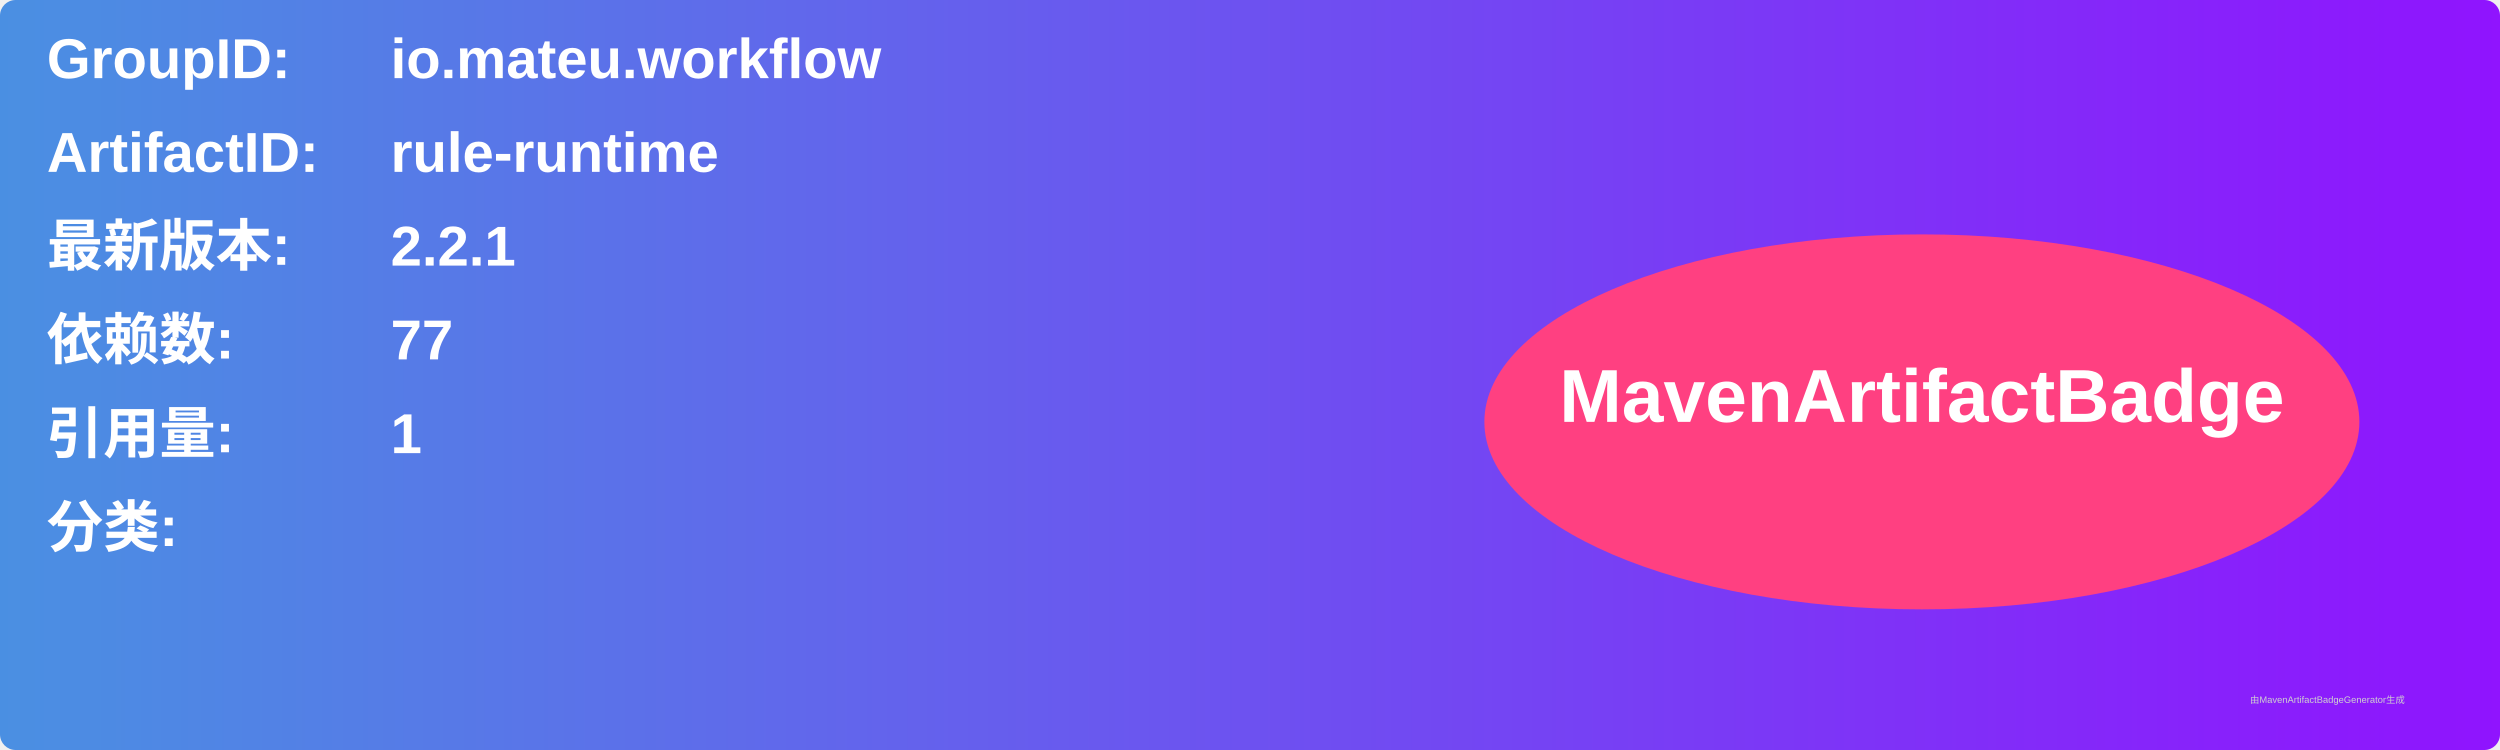
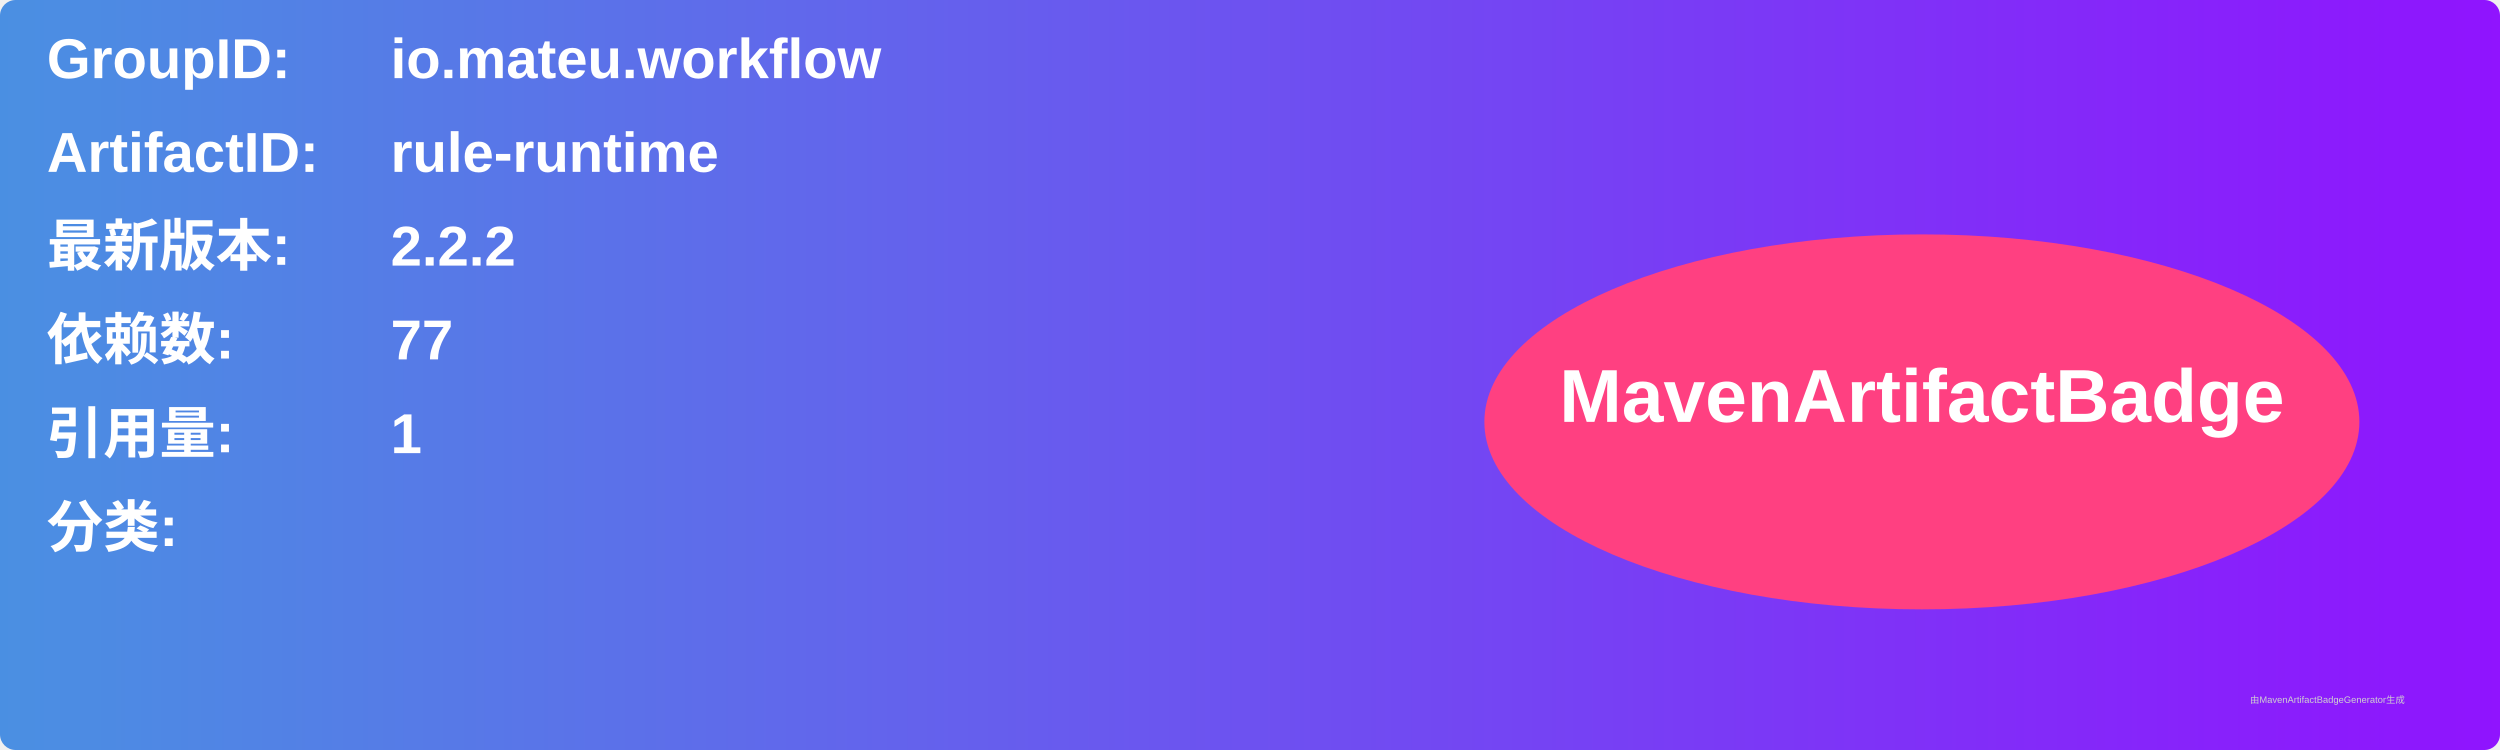
<svg xmlns="http://www.w3.org/2000/svg" width="800" height="240" viewBox="0 0 800 240">
  <linearGradient id="grad" x1="0%" y1="0%" x2="100%" y2="0%">
    <stop offset="0%" stop-color="#4a90e2" />
    <stop offset="100%" stop-color="#9013fe" />
  </linearGradient>
  <rect width="100%" height="100%" rx="5" ry="5" fill="url(#grad)" />
  <g transform="translate(15, 15)">
    <text x="0" y="10" font-family="Arial" font-size="18" fill="white" font-weight="bold" width="260">GroupID:</text>
    <text x="110" y="10" font-family="Arial" font-size="18" fill="white" font-weight="bold" width="460">io.mateu.workflow</text>
    <text x="0" y="40" font-family="Arial" font-size="18" fill="white" font-weight="bold" width="260">ArtifactID:</text>
    <text x="110" y="40" font-family="Arial" font-size="18" fill="white" font-weight="bold" width="460">rule-runtime</text>
    <text x="0" y="70" font-family="Arial" font-size="18" fill="white" font-weight="bold">最新版本:</text>
    <text x="110" y="70" font-family="Arial" font-size="18" fill="white" font-weight="bold">
-       <tspan font-weight="bold">2.2.1</tspan>
+       <tspan font-weight="bold">2.2.2</tspan>
    </text>
    <text x="0" y="100" font-family="Arial" font-size="18" fill="white" font-weight="bold">依赖数: </text>
    <text x="110" y="100" font-family="Arial" font-size="18" fill="white">
      <tspan font-weight="bold">77</tspan>
    </text>
    <text x="0" y="130" font-family="Arial" font-size="18" fill="white" font-weight="bold">引用量: </text>
    <text x="110" y="130" font-family="Arial" font-size="18" fill="white">
      <tspan font-weight="bold">1</tspan>
    </text>
    <text x="0" y="160" font-family="Arial" font-size="18" fill="white" font-weight="bold">分类:</text>
    <text x="10" y="190" font-family="Arial" font-size="10" fill="white">
      <tspan font-weight="bold" />
    </text>
    <ellipse cx="600" cy="120" rx="140" ry="60" fill="#ff4081" />
    <text x="600" y="120" text-anchor="middle" font-family="Arial" font-size="24" fill="white" font-weight="bold">MavenArtifactBadge</text>
  </g>
  <text x="720" y="225" font-family="Arial" font-size="3" fill="#d0d0d0">由MavenArtifactBadgeGenerator生成</text>
</svg>
